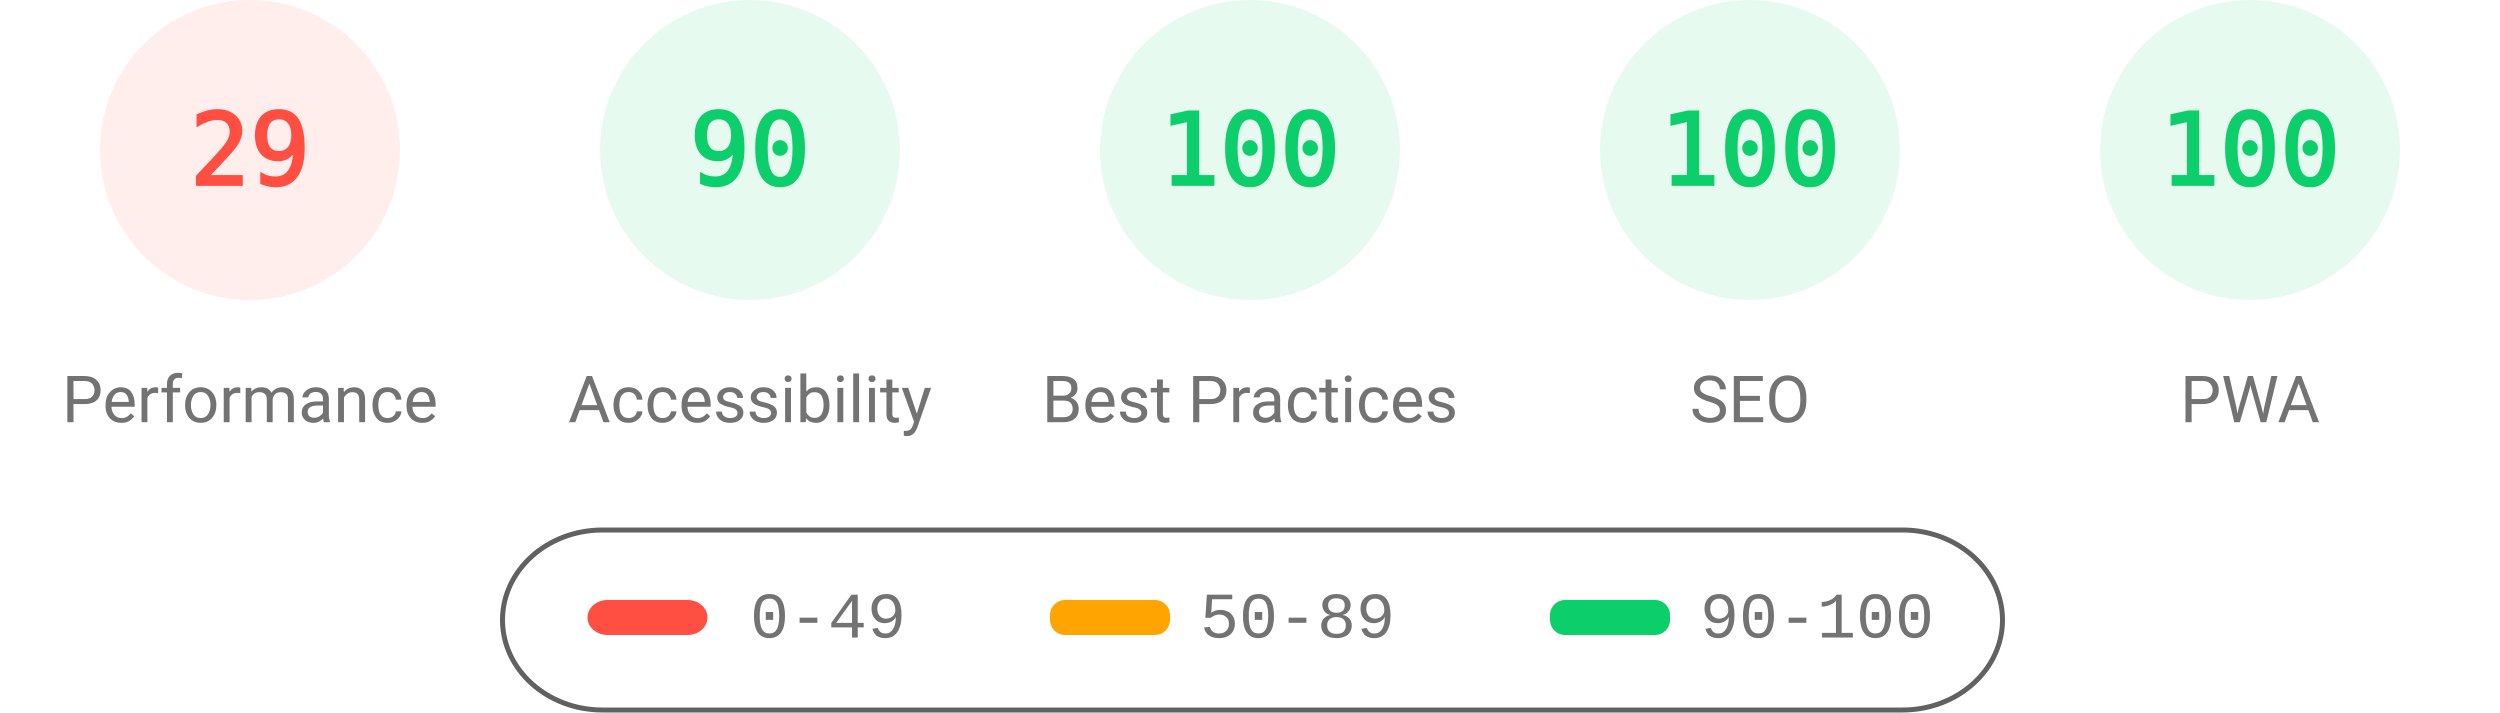
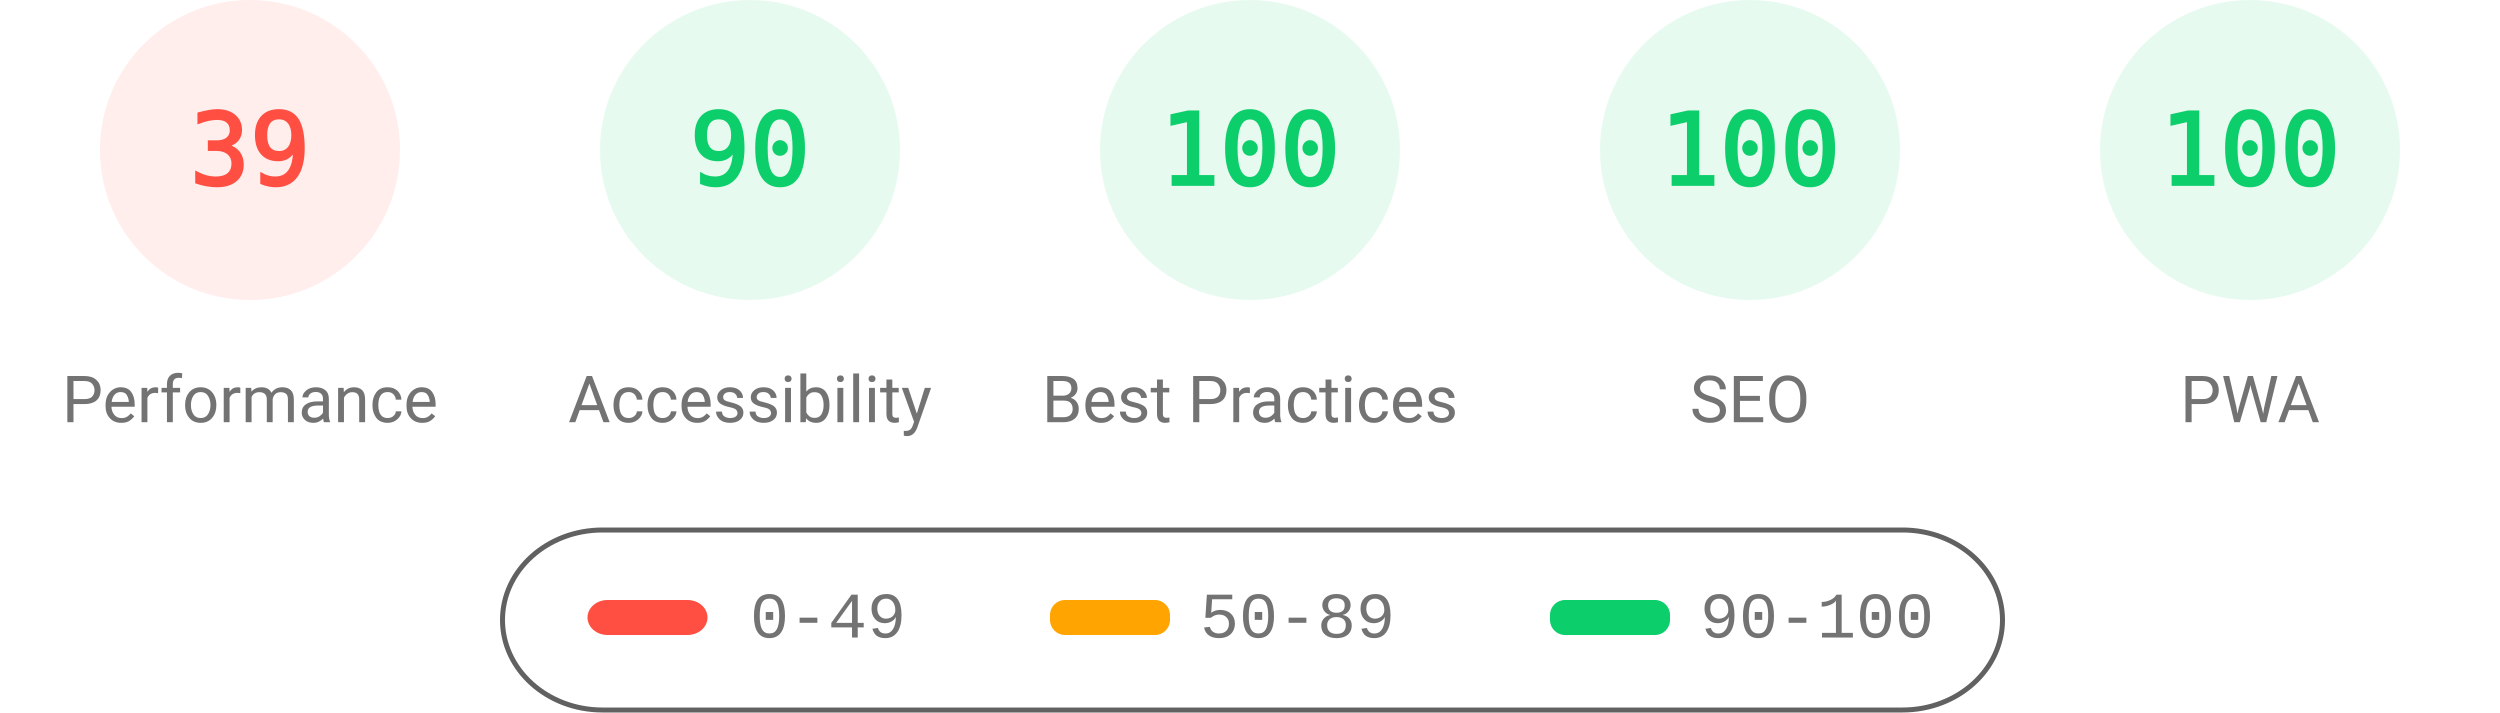
<svg xmlns="http://www.w3.org/2000/svg" fill="none" width="1000" height="285">
  <style>.gauge-base{opacity:.1}.gauge-arc{fill:none;animation-delay:250ms;stroke-linecap:round;transform:rotate(-90deg);transform-origin:100px 60px;animation:load-gauge 1s ease forwards}.guage-text{font-size:40px;font-family:monospace;text-align:center}.guage-red{color:#ff4e42;fill:#ff4e42;stroke:#ff4e42}.guage-orange{color:#ffa400;fill:#ffa400;stroke:#ffa400}.guage-green{color:#0cce6b;fill:#0cce6b;stroke:#0cce6b}.guage-undefined{color:#5c5c5c;fill:#5c5c5c;stroke:#5c5c5c}.guage-title{color:#737373;fill:#737373;stroke:none;font-size:26px;line-height:26px;font-family:Roboto,Halvetica,Arial,sans-serif}@keyframes load-gauge{from{stroke-dasharray:0 352.858}}</style>
  <svg class="guage-div guage-perf guage-red" viewBox="0 0 200 200" width="200" height="200">
    <circle class="gauge-base" r="56" cx="100" cy="60" stroke-width="8" />
-     <circle class="gauge-arc guage-arc-1" r="56" cx="100" cy="60" stroke-width="8" style="stroke-dasharray:102.039,351.858" />
-     <text class="guage-text" x="100" y="60" alignment-baseline="central" dominant-baseline="central" text-anchor="middle">29</text>
+     <circle class="gauge-arc guage-arc-1" r="56" cx="100" cy="60" stroke-width="8" style="stroke-dasharray:137.225,351.858" />
+     <text class="guage-text" x="100" y="60" alignment-baseline="central" dominant-baseline="central" text-anchor="middle">39</text>
    <text class="guage-title" x="100" y="160" alignment-baseline="central" dominant-baseline="central" text-anchor="middle">Performance</text>
  </svg>
  <svg class="guage-div guage-acc guage-green" viewBox="0 0 200 200" width="200" height="200" x="200">
    <circle class="gauge-base" r="56" cx="100" cy="60" stroke-width="8" />
    <circle class="gauge-arc guage-arc-2" r="56" cx="100" cy="60" stroke-width="8" style="stroke-dasharray:316.672,351.858" />
    <text class="guage-text" x="100" y="60" alignment-baseline="central" dominant-baseline="central" text-anchor="middle">90</text>
    <text class="guage-title" x="100" y="160" alignment-baseline="central" dominant-baseline="central" text-anchor="middle">Accessibility</text>
  </svg>
  <svg class="guage-div guage-best guage-green" viewBox="0 0 200 200" width="200" height="200" x="400">
    <circle class="gauge-base" r="56" cx="100" cy="60" stroke-width="8" />
    <circle class="gauge-arc guage-arc-3" r="56" cx="100" cy="60" stroke-width="8" style="stroke-dasharray:351.858,351.858" />
    <text class="guage-text" x="100" y="60" alignment-baseline="central" dominant-baseline="central" text-anchor="middle">100</text>
    <text class="guage-title" x="100" y="160" alignment-baseline="central" dominant-baseline="central" text-anchor="middle">Best Practices</text>
  </svg>
  <svg class="guage-div guage-seo guage-green" viewBox="0 0 200 200" width="200" height="200" x="600">
    <circle class="gauge-base" r="56" cx="100" cy="60" stroke-width="8" />
    <circle class="gauge-arc guage-arc-4" r="56" cx="100" cy="60" stroke-width="8" style="stroke-dasharray:351.858,351.858" />
    <text class="guage-text" x="100" y="60" alignment-baseline="central" dominant-baseline="central" text-anchor="middle">100</text>
    <text class="guage-title" x="100" y="160" alignment-baseline="central" dominant-baseline="central" text-anchor="middle">SEO</text>
  </svg>
  <svg class="guage-div guage-pwa guage-green" viewBox="0 0 200 200" width="200" height="200" x="800">
    <circle class="gauge-base" r="56" cx="100" cy="60" stroke-width="8" />
    <circle class="gauge-arc guage-arc-4" r="56" cx="100" cy="60" stroke-width="8" style="stroke-dasharray:351.858,351.858" />
    <text class="guage-text" x="100" y="60" alignment-baseline="central" dominant-baseline="central" text-anchor="middle">100</text>
    <text class="guage-title" x="100" y="160" alignment-baseline="central" dominant-baseline="central" text-anchor="middle">PWA</text>
  </svg>
  <svg width="604" height="76" x="200" y="210">
    <path fill="none" id="canvas_background" d="M-1-1h604v80H-1z" />
    <rect fill-opacity="0" stroke="#616161" stroke-width="2" rx="40" id="svg_2" height="72" width="600" y="2" x="1" fill="#000" />
    <rect stroke="#000" rx="8" id="svg_3" height="14" width="48" y="30" x="35" stroke-opacity="null" stroke-width="0" fill="#ff4e42" />
    <rect stroke="#000" rx="6" id="svg_4" height="14" width="48" y="30" x="220" stroke-opacity="null" stroke-width="0" fill="#ffa400" />
    <rect stroke="#000" rx="6" id="svg_5" height="14" width="48" y="30" x="420" stroke-opacity="null" stroke-width="0" fill="#0cce6b" />
    <text xml:space="preserve" text-anchor="start" font-family="'Courier New', Courier, monospace" font-size="26" id="svg_6" y="45" x="100" stroke-opacity="null" stroke-width="0" stroke="#000" fill="#737373">0-49</text>
    <text xml:space="preserve" text-anchor="start" font-family="'Courier New', Courier, monospace" font-size="26" id="svg_7" y="45" x="280" stroke-opacity="null" stroke-width="0" stroke="#000" fill="#737373">50-89</text>
    <text xml:space="preserve" text-anchor="start" font-family="'Courier New', Courier, monospace" font-size="26" id="svg_8" y="45" x="480" stroke-opacity="null" stroke-width="0" stroke="#000" fill="#737373">90-100</text>
  </svg>
</svg>
